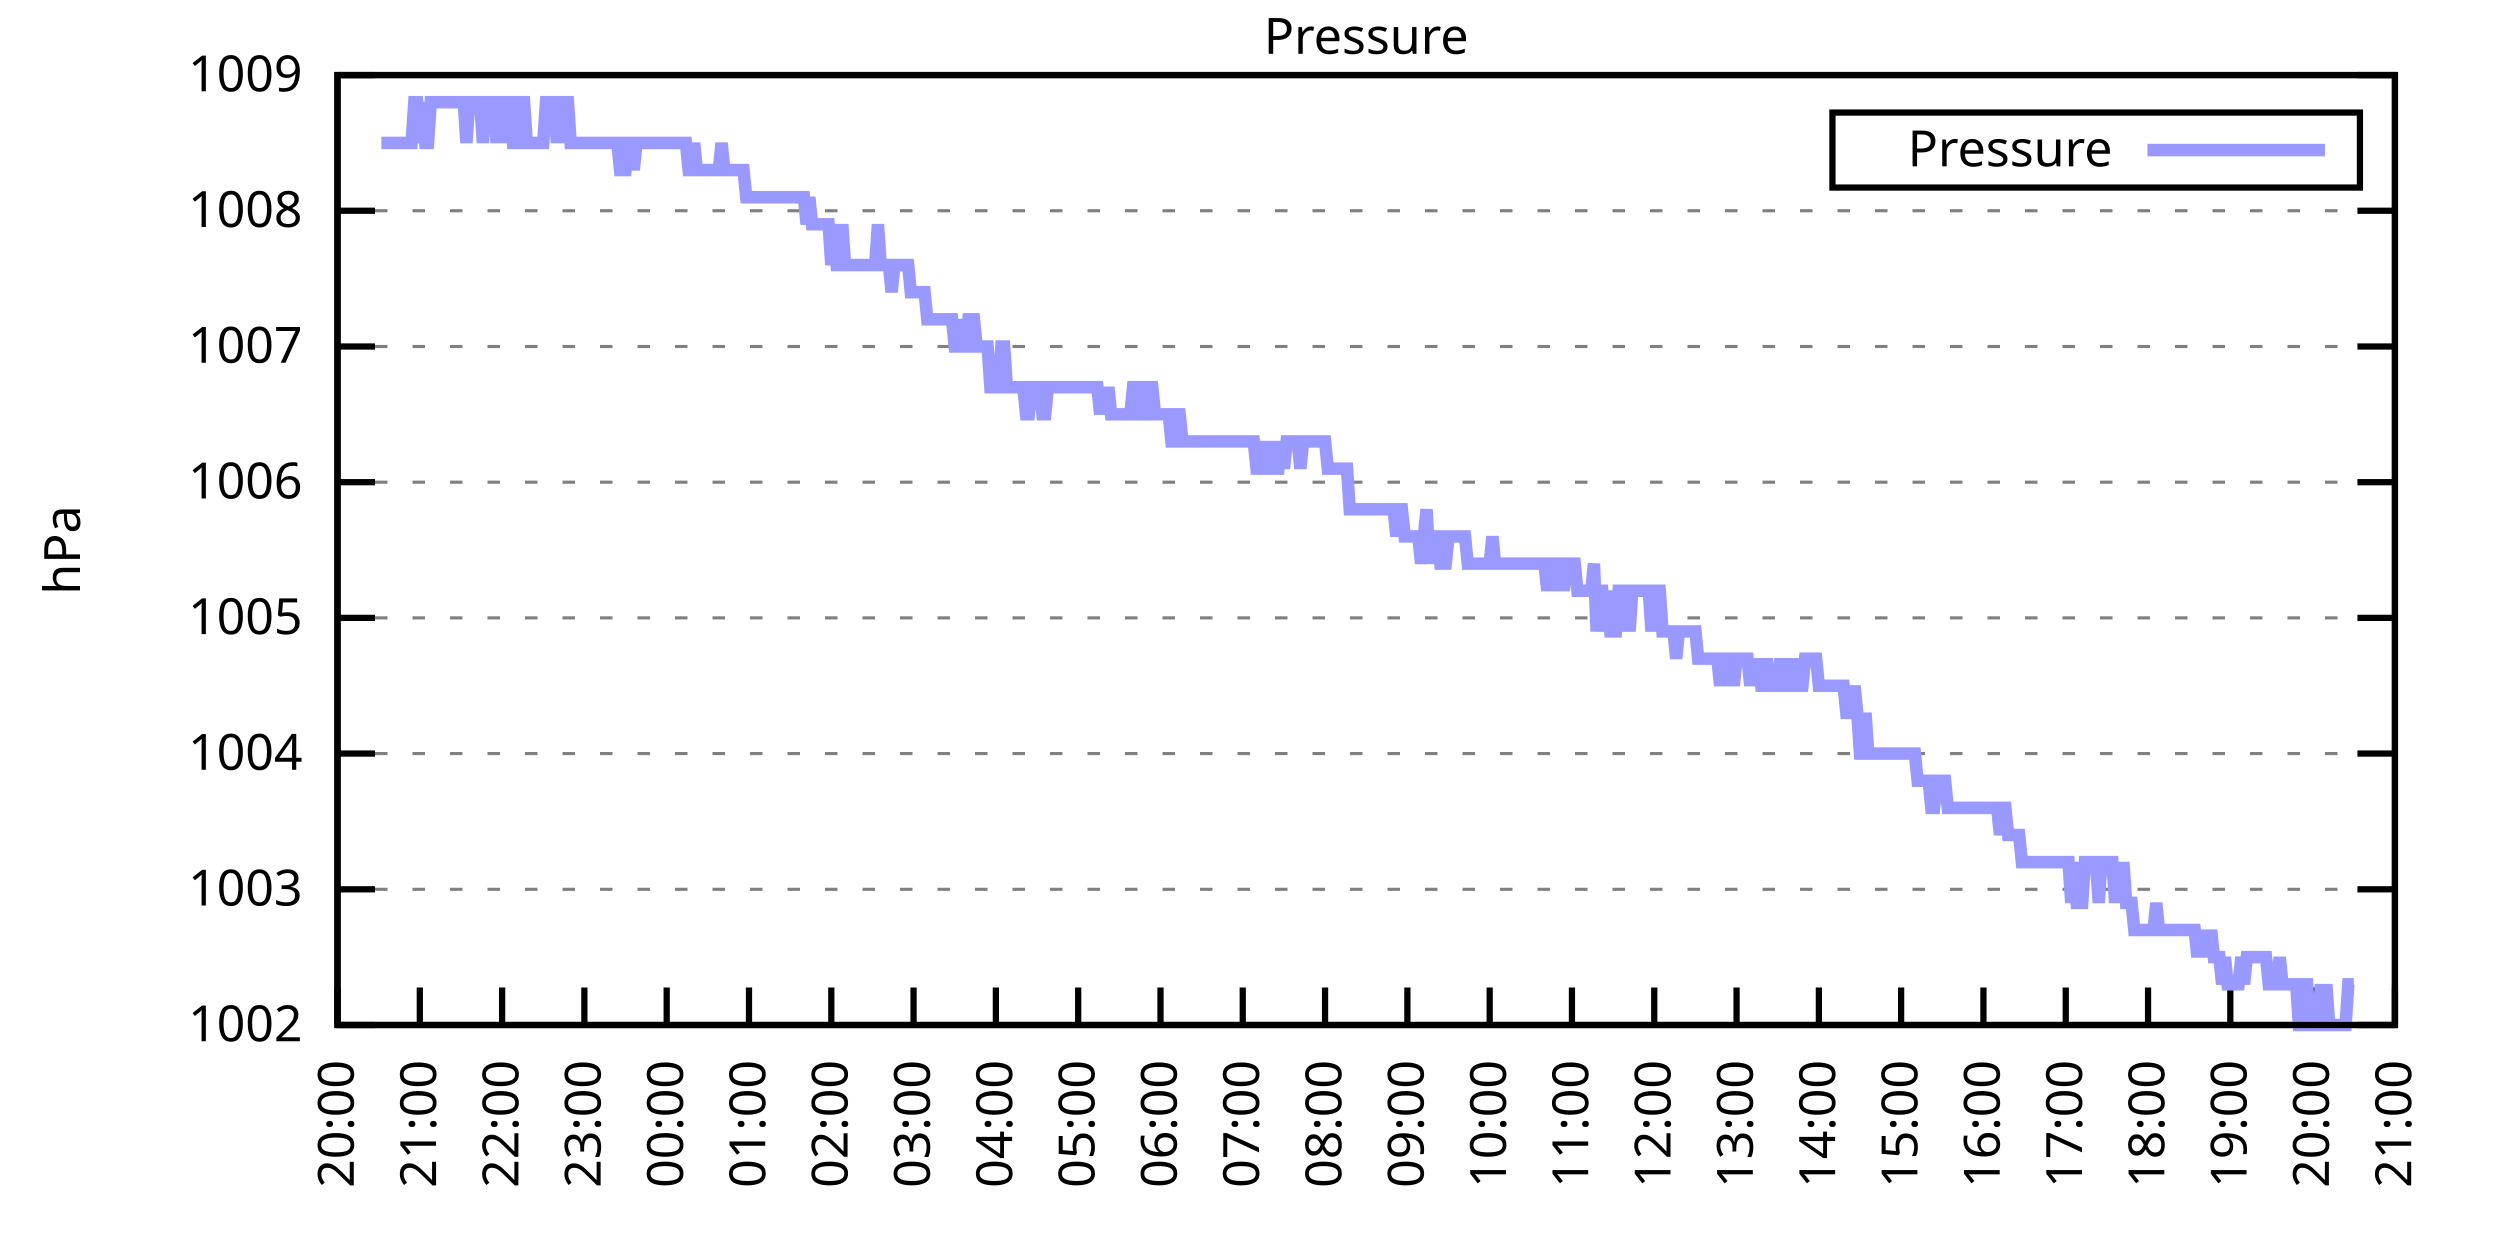
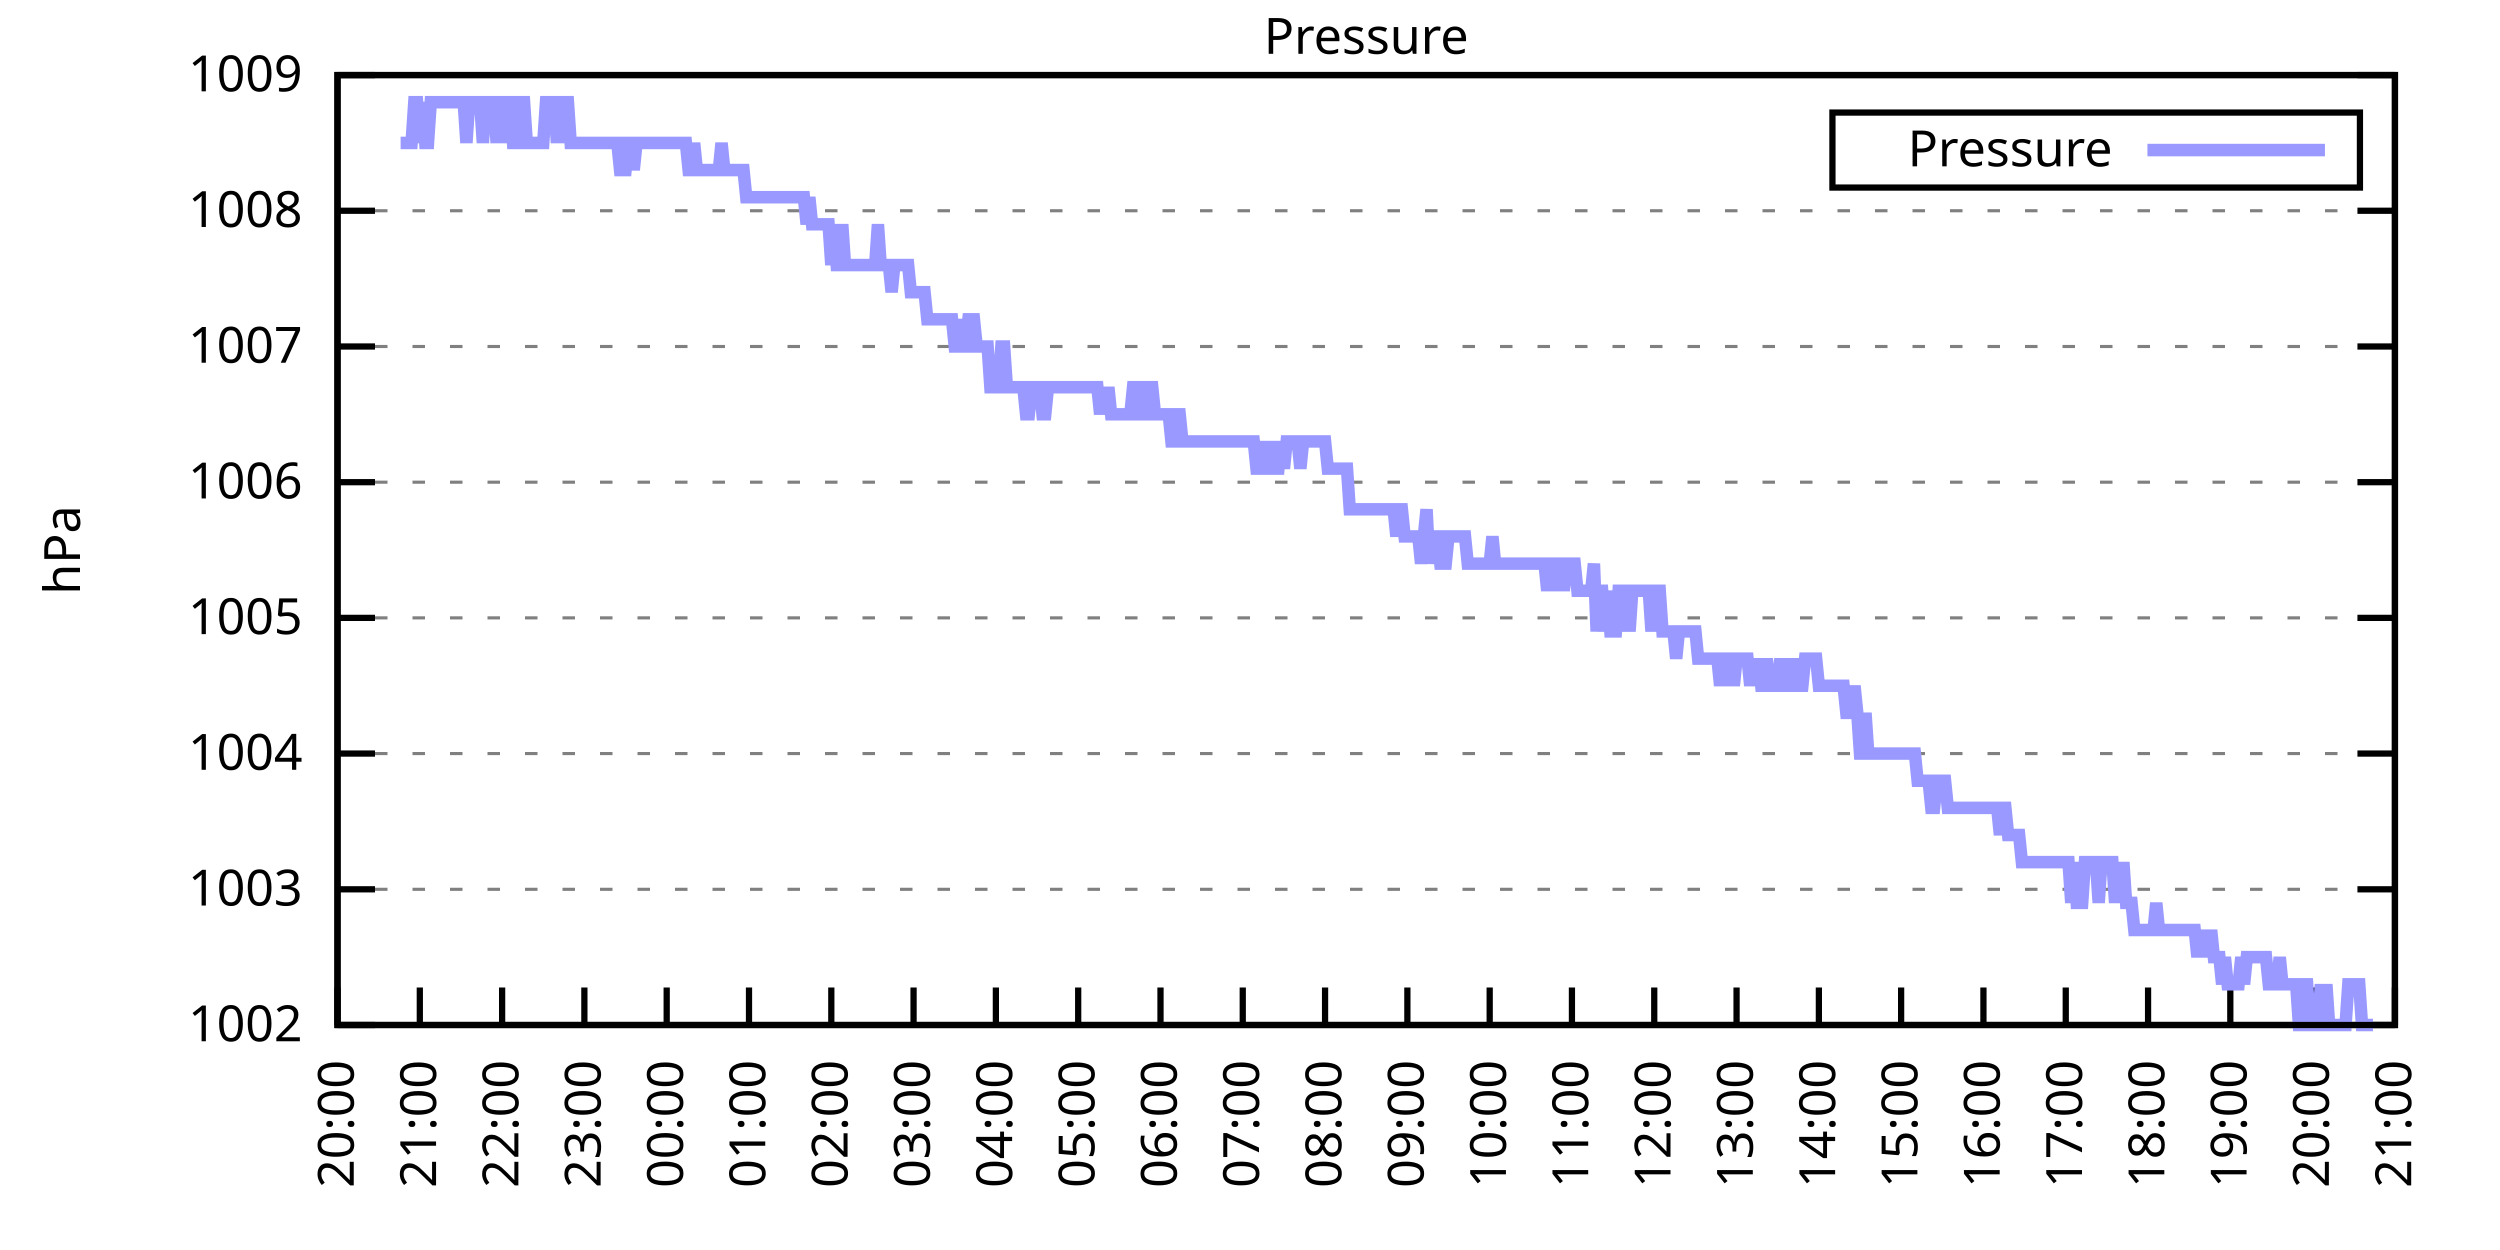
<svg xmlns="http://www.w3.org/2000/svg" xmlns:xlink="http://www.w3.org/1999/xlink" width="400" height="200" viewBox="0 0 400 200">
  <g id="gnuplot_canvas">
    <rect x="0" y="0" width="400" height="200" fill="none" />
    <defs>
      <circle id="gpDot" r="0.5" stroke-width="0.5" stroke="currentColor" />
      <path id="gpPt0" stroke-width="0.333" stroke="currentColor" d="M-1,0 h2 M0,-1 v2" />
      <path id="gpPt1" stroke-width="0.333" stroke="currentColor" d="M-1,-1 L1,1 M1,-1 L-1,1" />
      <path id="gpPt2" stroke-width="0.333" stroke="currentColor" d="M-1,0 L1,0 M0,-1 L0,1 M-1,-1 L1,1 M-1,1 L1,-1" />
      <rect id="gpPt3" stroke-width="0.333" stroke="currentColor" x="-1" y="-1" width="2" height="2" />
      <rect id="gpPt4" stroke-width="0.333" stroke="currentColor" fill="currentColor" x="-1" y="-1" width="2" height="2" />
      <circle id="gpPt5" stroke-width="0.333" stroke="currentColor" cx="0" cy="0" r="1" />
      <use xlink:href="#gpPt5" id="gpPt6" fill="currentColor" stroke="none" />
      <path id="gpPt7" stroke-width="0.333" stroke="currentColor" d="M0,-1.33 L-1.33,0.67 L1.33,0.67 z" />
      <use xlink:href="#gpPt7" id="gpPt8" fill="currentColor" stroke="none" />
      <use xlink:href="#gpPt7" id="gpPt9" stroke="currentColor" transform="rotate(180)" />
      <use xlink:href="#gpPt9" id="gpPt10" fill="currentColor" stroke="none" />
      <use xlink:href="#gpPt3" id="gpPt11" stroke="currentColor" transform="rotate(45)" />
      <use xlink:href="#gpPt11" id="gpPt12" fill="currentColor" stroke="none" />
      <path id="gpPt13" stroke-width="0.333" stroke="currentColor" d="M0,1.330 L1.265,0.411 L0.782,-1.067 L-0.782,-1.076 L-1.265,0.411 z" />
      <use xlink:href="#gpPt13" id="gpPt14" fill="currentColor" stroke="none" />
      <filter id="textbox" filterUnits="objectBoundingBox" x="0" y="0" height="1" width="1">
        <feFlood flood-color="white" flood-opacity="1" result="bgnd" />
        <feComposite in="SourceGraphic" in2="bgnd" operator="atop" />
      </filter>
      <filter id="greybox" filterUnits="objectBoundingBox" x="0" y="0" height="1" width="1">
        <feFlood flood-color="lightgrey" flood-opacity="1" result="grey" />
        <feComposite in="SourceGraphic" in2="grey" operator="atop" />
      </filter>
    </defs>
    <g fill="none" color="white" stroke="currentColor" stroke-width="1.00" stroke-linecap="butt" stroke-linejoin="miter">
</g>
    <g fill="none" color="black" stroke="currentColor" stroke-width="1.00" stroke-linecap="butt" stroke-linejoin="miter">
      <g stroke="none" shape-rendering="crispEdges">
        <polygon fill="rgb(255, 255, 255)" points="54.00,164.00 383.18,164.00 383.18,12.02 54.00,12.02 " />
      </g>
    </g>
    <g fill="none" color="black" stroke="currentColor" stroke-width="1.00" stroke-linecap="butt" stroke-linejoin="miter">
</g>
    <g fill="none" color="black" stroke="black" stroke-width="0.50" stroke-linecap="butt" stroke-linejoin="miter">
</g>
    <g fill="none" color="gray" stroke="currentColor" stroke-width="0.50" stroke-linecap="butt" stroke-linejoin="miter">
      <path stroke="gray" stroke-dasharray="2,4" class="gridline" d="M54.00,164.00 L383.19,164.00  " />
    </g>
    <g fill="none" color="gray" stroke="gray" stroke-width="1.00" stroke-linecap="butt" stroke-linejoin="miter">
</g>
    <g fill="none" color="black" stroke="currentColor" stroke-width="1.00" stroke-linecap="butt" stroke-linejoin="miter">
      <path stroke="black" d="M54.00,164.00 L60.00,164.00 M383.19,164.00 L377.19,164.00  " />
      <g transform="translate(48.40,166.60)" stroke="none" fill="black" font-family="Sans" font-size="8.00" text-anchor="end">
        <text>
          <tspan font-family="Sans"> 1002</tspan>
        </text>
      </g>
    </g>
    <g fill="none" color="black" stroke="currentColor" stroke-width="1.00" stroke-linecap="butt" stroke-linejoin="miter">
</g>
    <g fill="none" color="black" stroke="black" stroke-width="0.50" stroke-linecap="butt" stroke-linejoin="miter">
</g>
    <g fill="none" color="gray" stroke="currentColor" stroke-width="0.50" stroke-linecap="butt" stroke-linejoin="miter">
      <path stroke="gray" stroke-dasharray="2,4" class="gridline" d="M54.00,142.29 L383.19,142.29  " />
    </g>
    <g fill="none" color="gray" stroke="gray" stroke-width="1.00" stroke-linecap="butt" stroke-linejoin="miter">
</g>
    <g fill="none" color="black" stroke="currentColor" stroke-width="1.00" stroke-linecap="butt" stroke-linejoin="miter">
      <path stroke="black" d="M54.00,142.29 L60.00,142.29 M383.19,142.29 L377.19,142.29  " />
      <g transform="translate(48.40,144.89)" stroke="none" fill="black" font-family="Sans" font-size="8.00" text-anchor="end">
        <text>
          <tspan font-family="Sans"> 1003</tspan>
        </text>
      </g>
    </g>
    <g fill="none" color="black" stroke="currentColor" stroke-width="1.00" stroke-linecap="butt" stroke-linejoin="miter">
</g>
    <g fill="none" color="black" stroke="black" stroke-width="0.50" stroke-linecap="butt" stroke-linejoin="miter">
</g>
    <g fill="none" color="gray" stroke="currentColor" stroke-width="0.50" stroke-linecap="butt" stroke-linejoin="miter">
      <path stroke="gray" stroke-dasharray="2,4" class="gridline" d="M54.00,120.57 L383.19,120.57  " />
    </g>
    <g fill="none" color="gray" stroke="gray" stroke-width="1.00" stroke-linecap="butt" stroke-linejoin="miter">
</g>
    <g fill="none" color="black" stroke="currentColor" stroke-width="1.00" stroke-linecap="butt" stroke-linejoin="miter">
      <path stroke="black" d="M54.00,120.57 L60.00,120.57 M383.19,120.57 L377.19,120.57  " />
      <g transform="translate(48.40,123.17)" stroke="none" fill="black" font-family="Sans" font-size="8.00" text-anchor="end">
        <text>
          <tspan font-family="Sans"> 1004</tspan>
        </text>
      </g>
    </g>
    <g fill="none" color="black" stroke="currentColor" stroke-width="1.00" stroke-linecap="butt" stroke-linejoin="miter">
</g>
    <g fill="none" color="black" stroke="black" stroke-width="0.50" stroke-linecap="butt" stroke-linejoin="miter">
</g>
    <g fill="none" color="gray" stroke="currentColor" stroke-width="0.50" stroke-linecap="butt" stroke-linejoin="miter">
      <path stroke="gray" stroke-dasharray="2,4" class="gridline" d="M54.00,98.86 L383.19,98.86  " />
    </g>
    <g fill="none" color="gray" stroke="gray" stroke-width="1.00" stroke-linecap="butt" stroke-linejoin="miter">
</g>
    <g fill="none" color="black" stroke="currentColor" stroke-width="1.00" stroke-linecap="butt" stroke-linejoin="miter">
      <path stroke="black" d="M54.00,98.86 L60.00,98.86 M383.19,98.86 L377.19,98.86  " />
      <g transform="translate(48.40,101.46)" stroke="none" fill="black" font-family="Sans" font-size="8.00" text-anchor="end">
        <text>
          <tspan font-family="Sans"> 1005</tspan>
        </text>
      </g>
    </g>
    <g fill="none" color="black" stroke="currentColor" stroke-width="1.00" stroke-linecap="butt" stroke-linejoin="miter">
</g>
    <g fill="none" color="black" stroke="black" stroke-width="0.50" stroke-linecap="butt" stroke-linejoin="miter">
</g>
    <g fill="none" color="gray" stroke="currentColor" stroke-width="0.50" stroke-linecap="butt" stroke-linejoin="miter">
      <path stroke="gray" stroke-dasharray="2,4" class="gridline" d="M54.00,77.15 L383.19,77.15  " />
    </g>
    <g fill="none" color="gray" stroke="gray" stroke-width="1.00" stroke-linecap="butt" stroke-linejoin="miter">
</g>
    <g fill="none" color="black" stroke="currentColor" stroke-width="1.00" stroke-linecap="butt" stroke-linejoin="miter">
      <path stroke="black" d="M54.00,77.15 L60.00,77.15 M383.19,77.15 L377.19,77.15  " />
      <g transform="translate(48.40,79.75)" stroke="none" fill="black" font-family="Sans" font-size="8.00" text-anchor="end">
        <text>
          <tspan font-family="Sans"> 1006</tspan>
        </text>
      </g>
    </g>
    <g fill="none" color="black" stroke="currentColor" stroke-width="1.00" stroke-linecap="butt" stroke-linejoin="miter">
</g>
    <g fill="none" color="black" stroke="black" stroke-width="0.50" stroke-linecap="butt" stroke-linejoin="miter">
</g>
    <g fill="none" color="gray" stroke="currentColor" stroke-width="0.50" stroke-linecap="butt" stroke-linejoin="miter">
      <path stroke="gray" stroke-dasharray="2,4" class="gridline" d="M54.00,55.44 L383.19,55.44  " />
    </g>
    <g fill="none" color="gray" stroke="gray" stroke-width="1.00" stroke-linecap="butt" stroke-linejoin="miter">
</g>
    <g fill="none" color="black" stroke="currentColor" stroke-width="1.00" stroke-linecap="butt" stroke-linejoin="miter">
      <path stroke="black" d="M54.00,55.44 L60.00,55.44 M383.19,55.44 L377.19,55.44  " />
      <g transform="translate(48.40,58.04)" stroke="none" fill="black" font-family="Sans" font-size="8.00" text-anchor="end">
        <text>
          <tspan font-family="Sans"> 1007</tspan>
        </text>
      </g>
    </g>
    <g fill="none" color="black" stroke="currentColor" stroke-width="1.00" stroke-linecap="butt" stroke-linejoin="miter">
</g>
    <g fill="none" color="black" stroke="black" stroke-width="0.50" stroke-linecap="butt" stroke-linejoin="miter">
</g>
    <g fill="none" color="gray" stroke="currentColor" stroke-width="0.50" stroke-linecap="butt" stroke-linejoin="miter">
      <path stroke="gray" stroke-dasharray="2,4" class="gridline" d="M54.00,33.72 L383.19,33.72  " />
    </g>
    <g fill="none" color="gray" stroke="gray" stroke-width="1.00" stroke-linecap="butt" stroke-linejoin="miter">
</g>
    <g fill="none" color="black" stroke="currentColor" stroke-width="1.00" stroke-linecap="butt" stroke-linejoin="miter">
      <path stroke="black" d="M54.00,33.72 L60.00,33.72 M383.19,33.72 L377.19,33.72  " />
      <g transform="translate(48.40,36.32)" stroke="none" fill="black" font-family="Sans" font-size="8.00" text-anchor="end">
        <text>
          <tspan font-family="Sans"> 1008</tspan>
        </text>
      </g>
    </g>
    <g fill="none" color="black" stroke="currentColor" stroke-width="1.00" stroke-linecap="butt" stroke-linejoin="miter">
</g>
    <g fill="none" color="black" stroke="black" stroke-width="0.50" stroke-linecap="butt" stroke-linejoin="miter">
</g>
    <g fill="none" color="gray" stroke="currentColor" stroke-width="0.50" stroke-linecap="butt" stroke-linejoin="miter">
      <path stroke="gray" stroke-dasharray="2,4" class="gridline" d="M54.00,12.01 L383.19,12.01  " />
    </g>
    <g fill="none" color="gray" stroke="gray" stroke-width="1.00" stroke-linecap="butt" stroke-linejoin="miter">
</g>
    <g fill="none" color="black" stroke="currentColor" stroke-width="1.00" stroke-linecap="butt" stroke-linejoin="miter">
      <path stroke="black" d="M54.00,12.01 L60.00,12.01 M383.19,12.01 L377.19,12.01  " />
      <g transform="translate(48.40,14.61)" stroke="none" fill="black" font-family="Sans" font-size="8.00" text-anchor="end">
        <text>
          <tspan font-family="Sans"> 1009</tspan>
        </text>
      </g>
    </g>
    <g fill="none" color="black" stroke="currentColor" stroke-width="1.00" stroke-linecap="butt" stroke-linejoin="miter">
      <path stroke="black" d="M54.00,164.00 L54.00,158.00  " />
      <g transform="translate(56.60,169.60) rotate(270.00)" stroke="none" fill="black" font-family="Sans" font-size="8.00" text-anchor="end">
        <text>
          <tspan font-family="Sans">20:00</tspan>
        </text>
      </g>
    </g>
    <g fill="none" color="black" stroke="currentColor" stroke-width="1.00" stroke-linecap="butt" stroke-linejoin="miter">
      <path stroke="black" d="M67.17,164.00 L67.17,158.00  " />
      <g transform="translate(69.77,169.60) rotate(270.00)" stroke="none" fill="black" font-family="Sans" font-size="8.00" text-anchor="end">
        <text>
          <tspan font-family="Sans">21:00</tspan>
        </text>
      </g>
    </g>
    <g fill="none" color="black" stroke="currentColor" stroke-width="1.00" stroke-linecap="butt" stroke-linejoin="miter">
      <path stroke="black" d="M80.34,164.00 L80.34,158.00  " />
      <g transform="translate(82.94,169.60) rotate(270.00)" stroke="none" fill="black" font-family="Sans" font-size="8.00" text-anchor="end">
        <text>
          <tspan font-family="Sans">22:00</tspan>
        </text>
      </g>
    </g>
    <g fill="none" color="black" stroke="currentColor" stroke-width="1.00" stroke-linecap="butt" stroke-linejoin="miter">
      <path stroke="black" d="M93.50,164.00 L93.50,158.00  " />
      <g transform="translate(96.10,169.60) rotate(270.00)" stroke="none" fill="black" font-family="Sans" font-size="8.00" text-anchor="end">
        <text>
          <tspan font-family="Sans">23:00</tspan>
        </text>
      </g>
    </g>
    <g fill="none" color="black" stroke="currentColor" stroke-width="1.00" stroke-linecap="butt" stroke-linejoin="miter">
      <path stroke="black" d="M106.67,164.00 L106.67,158.00  " />
      <g transform="translate(109.27,169.60) rotate(270.00)" stroke="none" fill="black" font-family="Sans" font-size="8.00" text-anchor="end">
        <text>
          <tspan font-family="Sans">00:00</tspan>
        </text>
      </g>
    </g>
    <g fill="none" color="black" stroke="currentColor" stroke-width="1.00" stroke-linecap="butt" stroke-linejoin="miter">
      <path stroke="black" d="M119.84,164.00 L119.84,158.00  " />
      <g transform="translate(122.44,169.60) rotate(270.00)" stroke="none" fill="black" font-family="Sans" font-size="8.00" text-anchor="end">
        <text>
          <tspan font-family="Sans">01:00</tspan>
        </text>
      </g>
    </g>
    <g fill="none" color="black" stroke="currentColor" stroke-width="1.00" stroke-linecap="butt" stroke-linejoin="miter">
      <path stroke="black" d="M133.01,164.00 L133.01,158.00  " />
      <g transform="translate(135.61,169.60) rotate(270.00)" stroke="none" fill="black" font-family="Sans" font-size="8.00" text-anchor="end">
        <text>
          <tspan font-family="Sans">02:00</tspan>
        </text>
      </g>
    </g>
    <g fill="none" color="black" stroke="currentColor" stroke-width="1.00" stroke-linecap="butt" stroke-linejoin="miter">
      <path stroke="black" d="M146.17,164.00 L146.17,158.00  " />
      <g transform="translate(148.77,169.60) rotate(270.00)" stroke="none" fill="black" font-family="Sans" font-size="8.00" text-anchor="end">
        <text>
          <tspan font-family="Sans">03:00</tspan>
        </text>
      </g>
    </g>
    <g fill="none" color="black" stroke="currentColor" stroke-width="1.00" stroke-linecap="butt" stroke-linejoin="miter">
      <path stroke="black" d="M159.34,164.00 L159.34,158.00  " />
      <g transform="translate(161.94,169.60) rotate(270.00)" stroke="none" fill="black" font-family="Sans" font-size="8.00" text-anchor="end">
        <text>
          <tspan font-family="Sans">04:00</tspan>
        </text>
      </g>
    </g>
    <g fill="none" color="black" stroke="currentColor" stroke-width="1.00" stroke-linecap="butt" stroke-linejoin="miter">
      <path stroke="black" d="M172.51,164.00 L172.51,158.00  " />
      <g transform="translate(175.11,169.60) rotate(270.00)" stroke="none" fill="black" font-family="Sans" font-size="8.00" text-anchor="end">
        <text>
          <tspan font-family="Sans">05:00</tspan>
        </text>
      </g>
    </g>
    <g fill="none" color="black" stroke="currentColor" stroke-width="1.00" stroke-linecap="butt" stroke-linejoin="miter">
      <path stroke="black" d="M185.68,164.00 L185.68,158.00  " />
      <g transform="translate(188.28,169.60) rotate(270.00)" stroke="none" fill="black" font-family="Sans" font-size="8.00" text-anchor="end">
        <text>
          <tspan font-family="Sans">06:00</tspan>
        </text>
      </g>
    </g>
    <g fill="none" color="black" stroke="currentColor" stroke-width="1.00" stroke-linecap="butt" stroke-linejoin="miter">
      <path stroke="black" d="M198.84,164.00 L198.84,158.00  " />
      <g transform="translate(201.44,169.60) rotate(270.00)" stroke="none" fill="black" font-family="Sans" font-size="8.00" text-anchor="end">
        <text>
          <tspan font-family="Sans">07:00</tspan>
        </text>
      </g>
    </g>
    <g fill="none" color="black" stroke="currentColor" stroke-width="1.00" stroke-linecap="butt" stroke-linejoin="miter">
      <path stroke="black" d="M212.01,164.00 L212.01,158.00  " />
      <g transform="translate(214.61,169.60) rotate(270.00)" stroke="none" fill="black" font-family="Sans" font-size="8.00" text-anchor="end">
        <text>
          <tspan font-family="Sans">08:00</tspan>
        </text>
      </g>
    </g>
    <g fill="none" color="black" stroke="currentColor" stroke-width="1.00" stroke-linecap="butt" stroke-linejoin="miter">
      <path stroke="black" d="M225.18,164.00 L225.18,158.00  " />
      <g transform="translate(227.78,169.60) rotate(270.00)" stroke="none" fill="black" font-family="Sans" font-size="8.00" text-anchor="end">
        <text>
          <tspan font-family="Sans">09:00</tspan>
        </text>
      </g>
    </g>
    <g fill="none" color="black" stroke="currentColor" stroke-width="1.00" stroke-linecap="butt" stroke-linejoin="miter">
      <path stroke="black" d="M238.35,164.00 L238.35,158.00  " />
      <g transform="translate(240.95,169.60) rotate(270.00)" stroke="none" fill="black" font-family="Sans" font-size="8.00" text-anchor="end">
        <text>
          <tspan font-family="Sans">10:00</tspan>
        </text>
      </g>
    </g>
    <g fill="none" color="black" stroke="currentColor" stroke-width="1.00" stroke-linecap="butt" stroke-linejoin="miter">
      <path stroke="black" d="M251.51,164.00 L251.51,158.00  " />
      <g transform="translate(254.11,169.60) rotate(270.00)" stroke="none" fill="black" font-family="Sans" font-size="8.00" text-anchor="end">
        <text>
          <tspan font-family="Sans">11:00</tspan>
        </text>
      </g>
    </g>
    <g fill="none" color="black" stroke="currentColor" stroke-width="1.00" stroke-linecap="butt" stroke-linejoin="miter">
      <path stroke="black" d="M264.68,164.00 L264.68,158.00  " />
      <g transform="translate(267.28,169.60) rotate(270.00)" stroke="none" fill="black" font-family="Sans" font-size="8.00" text-anchor="end">
        <text>
          <tspan font-family="Sans">12:00</tspan>
        </text>
      </g>
    </g>
    <g fill="none" color="black" stroke="currentColor" stroke-width="1.00" stroke-linecap="butt" stroke-linejoin="miter">
      <path stroke="black" d="M277.85,164.00 L277.85,158.00  " />
      <g transform="translate(280.45,169.60) rotate(270.00)" stroke="none" fill="black" font-family="Sans" font-size="8.00" text-anchor="end">
        <text>
          <tspan font-family="Sans">13:00</tspan>
        </text>
      </g>
    </g>
    <g fill="none" color="black" stroke="currentColor" stroke-width="1.00" stroke-linecap="butt" stroke-linejoin="miter">
      <path stroke="black" d="M291.02,164.00 L291.02,158.00  " />
      <g transform="translate(293.62,169.60) rotate(270.00)" stroke="none" fill="black" font-family="Sans" font-size="8.00" text-anchor="end">
        <text>
          <tspan font-family="Sans">14:00</tspan>
        </text>
      </g>
    </g>
    <g fill="none" color="black" stroke="currentColor" stroke-width="1.00" stroke-linecap="butt" stroke-linejoin="miter">
      <path stroke="black" d="M304.18,164.00 L304.18,158.00  " />
      <g transform="translate(306.78,169.60) rotate(270.00)" stroke="none" fill="black" font-family="Sans" font-size="8.00" text-anchor="end">
        <text>
          <tspan font-family="Sans">15:00</tspan>
        </text>
      </g>
    </g>
    <g fill="none" color="black" stroke="currentColor" stroke-width="1.00" stroke-linecap="butt" stroke-linejoin="miter">
      <path stroke="black" d="M317.35,164.00 L317.35,158.00  " />
      <g transform="translate(319.95,169.60) rotate(270.00)" stroke="none" fill="black" font-family="Sans" font-size="8.00" text-anchor="end">
        <text>
          <tspan font-family="Sans">16:00</tspan>
        </text>
      </g>
    </g>
    <g fill="none" color="black" stroke="currentColor" stroke-width="1.00" stroke-linecap="butt" stroke-linejoin="miter">
      <path stroke="black" d="M330.52,164.00 L330.52,158.00  " />
      <g transform="translate(333.12,169.60) rotate(270.00)" stroke="none" fill="black" font-family="Sans" font-size="8.00" text-anchor="end">
        <text>
          <tspan font-family="Sans">17:00</tspan>
        </text>
      </g>
    </g>
    <g fill="none" color="black" stroke="currentColor" stroke-width="1.00" stroke-linecap="butt" stroke-linejoin="miter">
      <path stroke="black" d="M343.69,164.00 L343.69,158.00  " />
      <g transform="translate(346.29,169.60) rotate(270.00)" stroke="none" fill="black" font-family="Sans" font-size="8.00" text-anchor="end">
        <text>
          <tspan font-family="Sans">18:00</tspan>
        </text>
      </g>
    </g>
    <g fill="none" color="black" stroke="currentColor" stroke-width="1.00" stroke-linecap="butt" stroke-linejoin="miter">
      <path stroke="black" d="M356.85,164.00 L356.85,158.00  " />
      <g transform="translate(359.45,169.60) rotate(270.00)" stroke="none" fill="black" font-family="Sans" font-size="8.00" text-anchor="end">
        <text>
          <tspan font-family="Sans">19:00</tspan>
        </text>
      </g>
    </g>
    <g fill="none" color="black" stroke="currentColor" stroke-width="1.00" stroke-linecap="butt" stroke-linejoin="miter">
      <path stroke="black" d="M370.02,164.00 L370.02,158.00  " />
      <g transform="translate(372.62,169.60) rotate(270.00)" stroke="none" fill="black" font-family="Sans" font-size="8.00" text-anchor="end">
        <text>
          <tspan font-family="Sans">20:00</tspan>
        </text>
      </g>
    </g>
    <g fill="none" color="black" stroke="currentColor" stroke-width="1.00" stroke-linecap="butt" stroke-linejoin="miter">
      <path stroke="black" d="M383.19,164.00 L383.19,158.00  " />
      <g transform="translate(385.79,169.60) rotate(270.00)" stroke="none" fill="black" font-family="Sans" font-size="8.00" text-anchor="end">
        <text>
          <tspan font-family="Sans">21:00</tspan>
        </text>
      </g>
    </g>
    <g fill="none" color="black" stroke="currentColor" stroke-width="1.00" stroke-linecap="butt" stroke-linejoin="miter">
</g>
    <g fill="none" color="black" stroke="currentColor" stroke-width="1.00" stroke-linecap="butt" stroke-linejoin="miter">
      <path stroke="black" d="M54.00,12.01 L54.00,164.00 L383.19,164.00 L383.19,12.01 L54.00,12.01 Z  " />
    </g>
    <g fill="none" color="black" stroke="currentColor" stroke-width="1.00" stroke-linecap="butt" stroke-linejoin="miter">
</g>
    <g fill="none" color="black" stroke="currentColor" stroke-width="1.00" stroke-linecap="butt" stroke-linejoin="miter">
      <path stroke="black" d="M293.19,30.01 L293.19,18.01 L377.59,18.01 L377.59,30.01 L293.19,30.01 Z  " />
    </g>
    <g id="Pressure_plot_1">
      <g fill="none" color="white" stroke="black" stroke-width="2.00" stroke-linecap="butt" stroke-linejoin="miter">
</g>
      <g fill="none" color="black" stroke="currentColor" stroke-width="2.00" stroke-linecap="butt" stroke-linejoin="miter">
        <g transform="translate(337.99,26.61)" stroke="none" fill="black" font-family="Sans" font-size="8.00" text-anchor="end">
          <text>
            <tspan font-family="Sans">Pressure</tspan>
          </text>
        </g>
      </g>
      <g fill="none" color="black" stroke="currentColor" stroke-width="2.00" stroke-linecap="butt" stroke-linejoin="miter">
-         <path stroke="rgb(153, 153, 255)" d="M343.59,24.01 L371.99,24.01 M61.02,22.87 L61.46,22.87 L61.90,22.87 L62.34,22.87 L62.78,22.87 L63.22,22.87   L63.66,22.87 L64.10,22.87 L64.53,22.87 L64.97,22.87 L65.41,22.87 L65.85,22.87 L66.29,16.35 L66.73,16.35   L67.17,22.87 L67.61,16.35 L68.05,22.87 L68.48,22.87 L68.92,16.35 L69.36,16.35 L69.80,16.35 L70.24,16.35   L70.68,16.35 L71.12,16.35 L71.56,16.35 L72.00,16.35 L72.43,16.35 L72.87,16.35 L73.31,16.35 L73.75,16.35   L74.19,16.35 L74.63,22.87 L75.07,16.35 L75.51,16.35 L75.95,16.35 L76.38,16.35 L76.82,16.35 L77.26,22.87   L77.70,16.35 L78.14,16.35 L78.58,16.35 L79.02,16.35 L79.46,22.87 L79.90,16.35 L80.34,22.87 L80.77,16.35   L81.21,16.35 L81.65,16.35 L82.09,22.87 L82.53,22.87 L82.97,22.87 L83.41,16.35 L83.85,16.35 L84.29,22.87   L84.72,22.87 L85.16,22.87 L85.60,22.87 L86.04,22.87 L86.48,22.87 L86.92,22.87 L87.36,16.35 L87.80,16.35   L88.24,16.35 L88.67,16.35 L89.11,22.87 L89.55,16.35 L89.99,22.87 L90.43,16.35 L90.87,16.35 L91.31,22.87   L91.75,22.87 L92.19,22.87 L92.62,22.87 L93.06,22.87 L93.50,22.87 L93.94,22.87 L94.38,22.87 L94.82,22.87   L95.26,22.87 L95.70,22.87 L96.14,22.87 L96.58,22.87 L97.01,22.87 L97.45,22.87 L97.89,22.87 L98.33,22.87   L98.77,22.87 L99.21,27.21 L99.65,27.21 L100.09,27.21 L100.53,22.87 L100.96,22.87 L101.40,27.21 L101.84,22.87   L102.28,22.87 L102.72,22.87 L103.16,22.87 L103.60,22.87 L104.04,22.87 L104.48,22.87 L104.91,22.87 L105.35,22.87   L105.79,22.87 L106.23,22.87 L106.67,22.87 L107.11,22.87 L107.55,22.87 L107.99,22.87 L108.43,22.87 L108.87,22.87   L109.30,22.87 L109.74,22.87 L110.18,27.21 L110.62,27.21 L111.06,22.87 L111.50,27.21 L111.94,27.21 L112.38,27.21   L112.82,27.21 L113.25,27.21 L113.69,27.21 L114.13,27.21 L114.57,27.21 L115.01,27.21 L115.45,22.87 L115.89,27.21   L116.33,27.21 L116.77,27.21 L117.20,27.21 L117.64,27.21 L118.08,27.21 L118.52,27.21 L118.96,27.21 L119.40,31.55   L119.84,31.55 L120.28,31.55 L120.72,31.55 L121.15,31.55 L121.59,31.55 L122.03,31.55 L122.47,31.55 L122.91,31.55   L123.35,31.55 L123.79,31.55 L124.23,31.55 L124.67,31.55 L125.11,31.55 L125.54,31.55 L125.98,31.55 L126.42,31.55   L126.86,31.55 L127.30,31.55 L127.74,31.55 L128.18,31.55 L128.62,31.55 L129.06,35.89 L129.49,31.55 L129.93,35.89   L130.37,35.89 L130.81,35.89 L131.25,35.89 L131.69,35.89 L132.13,35.89 L132.57,35.89 L133.01,42.41 L133.44,35.89   L133.88,42.41 L134.32,42.41 L134.76,35.89 L135.20,42.41 L135.64,42.41 L136.08,42.41 L136.52,42.41 L136.96,42.41   L137.39,42.41 L137.83,42.41 L138.27,42.41 L138.71,42.41 L139.15,42.41 L139.59,42.41 L140.03,42.41 L140.47,35.89   L140.91,42.41 L141.35,42.41 L141.78,42.41 L142.22,42.41 L142.66,46.75 L143.10,42.41 L143.54,42.41 L143.98,42.41   L144.42,42.41 L144.86,42.41 L145.30,42.41 L145.73,46.75 L146.17,46.75 L146.61,46.75 L147.05,46.75 L147.49,46.75   L147.93,46.75 L148.37,51.09 L148.81,51.09 L149.25,51.09 L149.68,51.09 L150.12,51.09 L150.56,51.09 L151.00,51.09   L151.44,51.09 L151.88,51.09 L152.32,51.09 L152.76,55.44 L153.20,55.44 L153.63,51.09 L154.07,55.44 L154.51,55.44   L154.95,51.09 L155.39,51.09 L155.83,51.09 L156.27,55.44 L156.71,55.44 L157.15,55.44 L157.59,55.44 L158.02,55.44   L158.46,61.95 L158.90,61.95 L159.34,61.95 L159.78,61.95 L160.22,55.44 L160.66,55.44 L161.10,61.95 L161.54,61.95   L161.97,61.95 L162.41,61.95 L162.85,61.95 L163.29,61.95 L163.73,61.95 L164.17,66.29 L164.61,66.29 L165.05,61.95   L165.49,61.95 L165.92,61.95 L166.36,61.95 L166.80,66.29 L167.24,66.29 L167.68,61.95 L168.12,61.95 L168.56,61.95   L169.00,61.95 L169.44,61.95 L169.87,61.95 L170.31,61.95 L170.75,61.95 L171.19,61.95 L171.63,61.95 L172.07,61.95   L172.51,61.95 L172.95,61.95 L173.39,61.95 L173.83,61.95 L174.26,61.95 L174.70,61.95 L175.14,61.95 L175.58,61.95   L176.02,66.29 L176.46,61.95 L176.90,66.29 L177.34,61.95 L177.78,66.29 L178.21,66.29 L178.65,66.29 L179.09,66.29   L179.53,66.29 L179.97,66.29 L180.41,66.29 L180.85,66.29 L181.29,61.95 L181.73,61.95 L182.16,66.29 L182.60,66.29   L183.04,66.29 L183.48,61.95 L183.92,61.95 L184.36,61.95 L184.80,66.29 L185.24,66.29 L185.68,66.29 L186.11,66.29   L186.55,66.29 L186.99,66.29 L187.43,70.63 L187.87,70.63 L188.31,66.29 L188.75,66.29 L189.19,70.63 L189.63,70.63   L190.07,70.63 L190.50,70.63 L190.94,70.63 L191.38,70.63 L191.82,70.63 L192.26,70.63 L192.70,70.63 L193.14,70.63   L193.58,70.63 L194.02,70.63 L194.45,70.63 L194.89,70.63 L195.33,70.63 L195.77,70.63 L196.21,70.63 L196.65,70.63   L197.09,70.63 L197.53,70.63 L197.97,70.63 L198.40,70.63 L198.84,70.63 L199.28,70.63 L199.72,70.63 L200.16,70.63   L200.60,70.63 L201.04,74.98 L201.48,74.98 L201.92,70.63 L202.35,74.98 L202.79,74.98 L203.23,74.98 L203.67,70.63   L204.11,74.98 L204.55,74.98 L204.99,70.63 L205.43,74.98 L205.87,70.63 L206.31,70.63 L206.74,70.63 L207.18,70.63   L207.62,70.63 L208.06,74.98 L208.50,70.63 L208.94,70.63 L209.38,70.63 L209.82,70.63 L210.26,70.63 L210.69,70.63   L211.13,70.63 L211.57,70.63 L212.01,70.63 L212.45,74.98 L212.89,74.98 L213.33,74.98 L213.77,74.98 L214.21,74.98   L214.64,74.98 L215.08,74.98 L215.52,74.98 L215.96,81.49 L216.40,81.49 L216.84,81.49 L217.28,81.49 L217.72,81.49   L218.16,81.49 L218.60,81.49 L219.03,81.49 L219.47,81.49 L219.91,81.49 L220.35,81.49 L220.79,81.49 L221.23,81.49   L221.67,81.49 L222.11,81.49 L222.55,81.49 L222.98,81.49 L223.42,85.83 L223.86,81.49 L224.30,81.49 L224.74,85.83   L225.18,85.83 L225.62,85.83 L226.06,85.83 L226.50,85.83 L226.93,85.83 L227.37,90.18 L227.81,85.83 L228.25,81.49   L228.69,90.18 L229.13,85.83 L229.57,85.83 L230.01,85.83 L230.45,90.18 L230.88,90.18 L231.32,90.18 L231.76,85.83   L232.20,85.83 L232.64,85.83 L233.08,85.83 L233.52,85.83 L233.96,85.83 L234.40,85.83 L234.84,90.18 L235.27,90.18   L235.71,90.18 L236.15,90.18 L236.59,90.18 L237.03,90.18 L237.47,90.18 L237.91,90.18 L238.35,90.18 L238.79,85.83   L239.22,90.18 L239.66,90.18 L240.10,90.18 L240.54,90.18 L240.98,90.18 L241.42,90.18 L241.86,90.18 L242.30,90.18   L242.74,90.18 L243.17,90.18 L243.61,90.18 L244.05,90.18 L244.49,90.18 L244.93,90.18 L245.37,90.18 L245.81,90.18   L246.25,90.18 L246.69,90.18 L247.12,90.18 L247.56,94.52 L248.00,90.18 L248.44,94.52 L248.88,90.18 L249.32,90.18   L249.76,90.18 L250.20,94.52 L250.64,90.18 L251.08,90.18 L251.51,90.18 L251.95,90.18 L252.39,94.52 L252.83,94.52   L253.27,94.52 L253.71,94.52 L254.15,94.52 L254.59,94.52 L255.03,90.18 L255.46,101.03 L255.90,94.52 L256.34,94.52   L256.78,101.03 L257.22,94.52 L257.66,101.03 L258.10,101.03 L258.54,101.03 L258.98,94.52 L259.41,94.52 L259.85,101.03   L260.29,94.52 L260.73,101.03 L261.17,94.52 L261.61,94.52 L262.05,94.52 L262.49,94.52 L262.93,94.52 L263.36,94.52   L263.80,94.52 L264.24,101.03 L264.68,94.52 L265.12,94.52 L265.56,94.52 L266.00,101.03 L266.44,101.03 L266.88,101.03   L267.32,101.03 L267.75,101.03 L268.19,105.38 L268.63,101.03 L269.07,101.03 L269.51,101.03 L269.95,101.03 L270.39,101.03   L270.83,101.03 L271.27,101.03 L271.70,105.38 L272.14,105.38 L272.58,105.38 L273.02,105.38 L273.46,105.38 L273.90,105.38   L274.34,105.38 L274.78,105.38 L275.22,109.72 L275.65,105.38 L276.09,109.72 L276.53,105.38 L276.97,105.38 L277.41,109.72   L277.85,105.38 L278.29,105.38 L278.73,105.38 L279.17,105.38 L279.60,105.38 L280.04,109.72 L280.48,105.38 L280.92,109.72   L281.36,105.38 L281.80,109.72 L282.24,109.72 L282.68,105.38 L283.12,109.72 L283.56,109.72 L283.99,109.72 L284.43,109.72   L284.87,105.38 L285.31,109.72 L285.75,105.38 L286.19,109.72 L286.63,109.72 L287.07,109.72 L287.51,105.38 L287.94,109.72   L288.38,109.72 L288.82,105.38 L289.26,105.38 L289.70,105.38 L290.14,105.38 L290.58,105.38 L291.02,109.72 L291.46,109.72   L291.89,109.72 L292.33,109.72 L292.77,109.72 L293.21,109.72 L293.65,109.72 L294.09,109.72 L294.53,109.72 L294.97,109.72   L295.41,114.06 L295.84,114.06 L296.28,114.06 L296.72,109.72 L297.16,114.06 L297.60,120.57 L298.04,120.57 L298.48,114.06   L298.92,120.57 L299.36,120.57 L299.80,120.57 L300.23,120.57 L300.67,120.57 L301.11,120.57 L301.55,120.57 L301.99,120.57   L302.43,120.57 L302.87,120.57 L303.31,120.57 L303.75,120.57 L304.18,120.57 L304.62,120.57 L305.06,120.57 L305.50,120.57   L305.94,120.57 L306.38,120.57 L306.82,124.92 L307.26,124.92 L307.70,124.92 L308.13,124.92 L308.57,124.92 L309.01,129.26   L309.45,129.26 L309.89,124.92 L310.33,124.92 L310.77,124.92 L311.21,124.92 L311.65,129.26 L312.08,129.26 L312.52,129.26   L312.96,129.26 L313.40,129.26 L313.84,129.26 L314.28,129.26 L314.72,129.26 L315.16,129.26 L315.60,129.26 L316.04,129.26   L316.47,129.26 L316.91,129.26 L317.35,129.26 L317.79,129.26 L318.23,129.26 L318.67,129.26 L319.11,129.26 L319.55,129.26   L319.99,133.60 L320.42,129.26 L320.86,129.26 L321.30,133.60 L321.74,133.60 L322.18,133.60 L322.62,133.60 L323.06,133.60   L323.50,137.94 L323.94,137.94 L324.37,137.94 L324.81,137.94 L325.25,137.94 L325.69,137.94 L326.13,137.94 L326.57,137.94   L327.01,137.94 L327.45,137.94 L327.89,137.94 L328.33,137.94 L328.76,137.94 L329.20,137.94 L329.64,137.94 L330.08,137.94   L330.52,137.94 L330.96,137.94 L331.40,144.46 L331.84,137.94 L332.28,144.46 L332.71,144.46 L333.15,144.46 L333.59,137.94   L334.03,137.94 L334.47,137.94 L334.91,137.94 L335.35,137.94 L335.79,144.46 L336.23,137.94 L336.66,137.94 L337.10,137.94   L337.54,137.94 L337.98,137.94 L338.42,144.46 L338.86,137.94 L339.30,144.46 L339.74,137.94 L340.18,144.46 L340.61,144.46   L341.05,144.46 L341.49,148.80 L341.93,148.80 L342.37,148.80 L342.81,148.80 L343.25,148.80 L343.69,148.80 L344.13,148.80   L344.57,148.80 L345.00,144.46 L345.44,148.80 L345.88,148.80 L346.32,148.80 L346.76,148.80 L347.20,148.80 L347.64,148.80   L348.08,148.80 L348.52,148.80 L348.95,148.80 L349.39,148.80 L349.83,148.80 L350.27,148.80 L350.71,148.80 L351.15,148.80   L351.59,153.14 L352.03,148.80 L352.47,153.14 L352.90,148.80 L353.34,153.14 L353.78,148.80 L354.22,153.14 L354.66,153.14   L355.10,153.14 L355.54,157.49 L355.98,153.14 L356.42,157.49 L356.85,157.49 L357.29,157.49 L357.73,157.49 L358.17,157.49   L358.61,153.14 L359.05,157.49 L359.49,153.14 L359.93,153.14 L360.37,153.14 L360.81,153.14 L361.24,153.14 L361.68,153.14   L362.12,153.14 L362.56,153.14 L363.00,157.49 L363.44,157.49 L363.88,157.49 L364.32,157.49 L364.76,153.14 L365.19,157.49   L365.63,157.49 L366.07,157.49 L366.51,157.49 L366.95,157.49 L367.39,157.49 L367.83,164.00 L368.27,164.00 L368.71,157.49   L369.14,157.49 L369.58,164.00 L370.02,164.00 L370.46,164.00 L370.90,164.00 L371.34,157.49 L371.78,164.00 L372.22,157.49   L372.66,164.00 L373.09,164.00 L373.53,164.00 L373.97,164.00 L374.41,164.00 L374.85,164.00 L375.29,164.00 L375.73,157.49   L376.17,157.49 L376.61,157.49  " />
+         <path stroke="rgb(153, 153, 255)" d="M343.59,24.01 L371.99,24.01 M64.10,22.87 L64.53,22.87 L64.97,22.87 L65.41,22.87 L65.85,22.87 L66.29,16.35   L66.73,16.35 L67.17,22.87 L67.61,16.35 L68.05,22.87 L68.48,22.87 L68.92,16.35 L69.36,16.35 L69.80,16.35   L70.24,16.35 L70.68,16.35 L71.12,16.35 L71.56,16.35 L72.00,16.35 L72.43,16.35 L72.87,16.35 L73.31,16.35   L73.75,16.35 L74.19,16.35 L74.63,22.87 L75.07,16.35 L75.51,16.35 L75.95,16.35 L76.38,16.35 L76.82,16.35   L77.26,22.87 L77.70,16.35 L78.14,16.35 L78.58,16.35 L79.02,16.35 L79.46,22.87 L79.90,16.35 L80.34,22.87   L80.77,16.35 L81.21,16.35 L81.65,16.35 L82.09,22.87 L82.53,22.87 L82.97,22.87 L83.41,16.35 L83.85,16.35   L84.29,22.87 L84.72,22.87 L85.16,22.87 L85.60,22.87 L86.04,22.87 L86.48,22.87 L86.92,22.87 L87.36,16.35   L87.80,16.35 L88.24,16.35 L88.67,16.35 L89.11,22.87 L89.55,16.35 L89.99,22.87 L90.43,16.35 L90.87,16.35   L91.31,22.87 L91.75,22.87 L92.19,22.87 L92.62,22.87 L93.06,22.87 L93.50,22.87 L93.94,22.87 L94.38,22.87   L94.82,22.87 L95.26,22.87 L95.70,22.87 L96.14,22.87 L96.58,22.87 L97.01,22.87 L97.45,22.87 L97.89,22.87   L98.33,22.87 L98.77,22.87 L99.21,27.21 L99.65,27.21 L100.09,27.21 L100.53,22.87 L100.96,22.87 L101.40,27.21   L101.84,22.87 L102.28,22.87 L102.72,22.87 L103.16,22.87 L103.60,22.87 L104.04,22.87 L104.48,22.87 L104.91,22.87   L105.35,22.87 L105.79,22.87 L106.23,22.87 L106.67,22.87 L107.11,22.87 L107.55,22.87 L107.99,22.87 L108.43,22.87   L108.87,22.87 L109.30,22.87 L109.74,22.87 L110.18,27.21 L110.62,27.21 L111.06,22.87 L111.50,27.21 L111.94,27.21   L112.38,27.21 L112.82,27.21 L113.25,27.21 L113.69,27.21 L114.13,27.21 L114.57,27.21 L115.01,27.21 L115.45,22.87   L115.89,27.21 L116.33,27.21 L116.77,27.21 L117.20,27.21 L117.64,27.21 L118.08,27.21 L118.52,27.21 L118.96,27.21   L119.40,31.55 L119.84,31.55 L120.28,31.55 L120.72,31.55 L121.15,31.55 L121.59,31.55 L122.03,31.55 L122.47,31.55   L122.91,31.55 L123.35,31.55 L123.79,31.55 L124.23,31.55 L124.67,31.55 L125.11,31.55 L125.54,31.55 L125.98,31.55   L126.42,31.55 L126.86,31.55 L127.30,31.55 L127.74,31.55 L128.18,31.55 L128.62,31.55 L129.06,35.89 L129.49,31.55   L129.93,35.89 L130.37,35.89 L130.81,35.89 L131.25,35.89 L131.69,35.89 L132.13,35.89 L132.57,35.89 L133.01,42.41   L133.44,35.89 L133.88,42.41 L134.32,42.41 L134.76,35.89 L135.20,42.41 L135.64,42.41 L136.08,42.41 L136.52,42.41   L136.96,42.41 L137.39,42.41 L137.83,42.41 L138.27,42.41 L138.71,42.41 L139.15,42.41 L139.59,42.41 L140.03,42.41   L140.47,35.89 L140.91,42.41 L141.35,42.41 L141.78,42.41 L142.22,42.41 L142.66,46.75 L143.10,42.41 L143.54,42.41   L143.98,42.41 L144.42,42.41 L144.86,42.41 L145.30,42.41 L145.73,46.75 L146.17,46.75 L146.61,46.75 L147.05,46.75   L147.49,46.75 L147.93,46.75 L148.37,51.09 L148.81,51.09 L149.25,51.09 L149.68,51.09 L150.12,51.09 L150.56,51.09   L151.00,51.09 L151.44,51.09 L151.88,51.09 L152.32,51.09 L152.76,55.44 L153.20,55.44 L153.63,51.09 L154.07,55.44   L154.51,55.44 L154.95,51.09 L155.39,51.09 L155.83,51.09 L156.27,55.44 L156.71,55.44 L157.15,55.44 L157.59,55.44   L158.02,55.44 L158.46,61.95 L158.90,61.95 L159.34,61.95 L159.78,61.95 L160.22,55.44 L160.66,55.44 L161.10,61.95   L161.54,61.95 L161.97,61.95 L162.41,61.95 L162.85,61.95 L163.29,61.95 L163.73,61.95 L164.17,66.29 L164.61,66.29   L165.05,61.95 L165.49,61.95 L165.92,61.95 L166.36,61.95 L166.80,66.29 L167.24,66.29 L167.68,61.95 L168.12,61.95   L168.56,61.95 L169.00,61.95 L169.44,61.95 L169.87,61.95 L170.31,61.95 L170.75,61.95 L171.19,61.95 L171.63,61.95   L172.07,61.95 L172.51,61.95 L172.95,61.95 L173.39,61.95 L173.83,61.95 L174.26,61.95 L174.70,61.95 L175.14,61.95   L175.58,61.95 L176.02,66.29 L176.46,61.95 L176.90,66.29 L177.34,61.95 L177.78,66.29 L178.21,66.29 L178.65,66.29   L179.09,66.29 L179.53,66.29 L179.97,66.29 L180.41,66.29 L180.85,66.29 L181.29,61.95 L181.73,61.95 L182.16,66.29   L182.60,66.29 L183.04,66.29 L183.48,61.95 L183.92,61.95 L184.36,61.95 L184.80,66.29 L185.24,66.29 L185.68,66.29   L186.11,66.29 L186.55,66.29 L186.99,66.29 L187.43,70.63 L187.87,70.63 L188.31,66.29 L188.75,66.29 L189.19,70.63   L189.63,70.63 L190.07,70.63 L190.50,70.63 L190.94,70.63 L191.38,70.63 L191.82,70.63 L192.26,70.63 L192.70,70.63   L193.14,70.63 L193.58,70.63 L194.02,70.63 L194.45,70.63 L194.89,70.63 L195.33,70.63 L195.77,70.63 L196.21,70.63   L196.65,70.63 L197.09,70.63 L197.53,70.63 L197.97,70.63 L198.40,70.63 L198.84,70.63 L199.28,70.63 L199.72,70.63   L200.16,70.63 L200.60,70.63 L201.04,74.98 L201.48,74.98 L201.92,70.63 L202.35,74.98 L202.79,74.98 L203.23,74.98   L203.67,70.63 L204.11,74.98 L204.55,74.98 L204.99,70.63 L205.43,74.98 L205.87,70.63 L206.31,70.63 L206.74,70.63   L207.18,70.63 L207.62,70.63 L208.06,74.98 L208.50,70.63 L208.94,70.63 L209.38,70.63 L209.82,70.63 L210.26,70.63   L210.69,70.63 L211.13,70.63 L211.57,70.63 L212.01,70.63 L212.45,74.98 L212.89,74.98 L213.33,74.98 L213.77,74.98   L214.21,74.98 L214.64,74.98 L215.08,74.98 L215.52,74.98 L215.96,81.49 L216.40,81.49 L216.84,81.49 L217.28,81.49   L217.72,81.49 L218.16,81.49 L218.60,81.49 L219.03,81.49 L219.47,81.49 L219.91,81.49 L220.35,81.49 L220.79,81.49   L221.23,81.49 L221.67,81.49 L222.11,81.49 L222.55,81.49 L222.98,81.49 L223.42,85.83 L223.86,81.49 L224.30,81.49   L224.74,85.83 L225.18,85.83 L225.62,85.83 L226.06,85.83 L226.50,85.83 L226.93,85.83 L227.37,90.18 L227.81,85.83   L228.25,81.49 L228.69,90.18 L229.13,85.83 L229.57,85.83 L230.01,85.83 L230.45,90.18 L230.88,90.18 L231.32,90.18   L231.76,85.83 L232.20,85.83 L232.64,85.83 L233.08,85.83 L233.52,85.83 L233.96,85.83 L234.40,85.83 L234.84,90.18   L235.27,90.18 L235.71,90.18 L236.15,90.18 L236.59,90.18 L237.03,90.18 L237.47,90.18 L237.91,90.18 L238.35,90.18   L238.79,85.83 L239.22,90.18 L239.66,90.18 L240.10,90.18 L240.54,90.18 L240.98,90.18 L241.42,90.18 L241.86,90.18   L242.30,90.18 L242.74,90.18 L243.17,90.18 L243.61,90.18 L244.05,90.18 L244.49,90.18 L244.93,90.18 L245.37,90.18   L245.81,90.18 L246.25,90.18 L246.69,90.18 L247.12,90.18 L247.56,94.52 L248.00,90.18 L248.44,94.52 L248.88,90.18   L249.32,90.18 L249.76,90.18 L250.20,94.52 L250.64,90.18 L251.08,90.18 L251.51,90.18 L251.95,90.18 L252.39,94.52   L252.83,94.52 L253.27,94.52 L253.71,94.52 L254.15,94.52 L254.59,94.52 L255.03,90.18 L255.46,101.03 L255.90,94.52   L256.34,94.52 L256.78,101.03 L257.22,94.52 L257.66,101.03 L258.10,101.03 L258.54,101.03 L258.98,94.52 L259.41,94.52   L259.85,101.03 L260.29,94.52 L260.73,101.03 L261.17,94.52 L261.61,94.52 L262.05,94.52 L262.49,94.52 L262.93,94.52   L263.36,94.52 L263.80,94.52 L264.24,101.03 L264.68,94.52 L265.12,94.52 L265.56,94.52 L266.00,101.03 L266.44,101.03   L266.88,101.03 L267.32,101.03 L267.75,101.03 L268.19,105.38 L268.63,101.03 L269.07,101.03 L269.51,101.03 L269.95,101.03   L270.39,101.03 L270.83,101.03 L271.27,101.03 L271.70,105.38 L272.14,105.38 L272.58,105.38 L273.02,105.38 L273.46,105.38   L273.90,105.38 L274.34,105.38 L274.78,105.38 L275.22,109.72 L275.65,105.38 L276.09,109.72 L276.53,105.38 L276.97,105.38   L277.41,109.72 L277.85,105.38 L278.29,105.38 L278.73,105.38 L279.17,105.38 L279.60,105.38 L280.04,109.72 L280.48,105.38   L280.92,109.72 L281.36,105.38 L281.80,109.72 L282.24,109.72 L282.68,105.38 L283.12,109.72 L283.56,109.72 L283.99,109.72   L284.43,109.72 L284.87,105.38 L285.31,109.72 L285.75,105.38 L286.19,109.72 L286.63,109.72 L287.07,109.72 L287.51,105.38   L287.94,109.72 L288.38,109.72 L288.82,105.38 L289.26,105.38 L289.70,105.38 L290.14,105.38 L290.58,105.38 L291.02,109.72   L291.46,109.72 L291.89,109.72 L292.33,109.72 L292.77,109.72 L293.21,109.72 L293.65,109.72 L294.09,109.72 L294.53,109.72   L294.97,109.72 L295.41,114.06 L295.84,114.06 L296.28,114.06 L296.72,109.72 L297.16,114.06 L297.60,120.57 L298.04,120.57   L298.48,114.06 L298.92,120.57 L299.36,120.57 L299.80,120.57 L300.23,120.57 L300.67,120.57 L301.11,120.57 L301.55,120.57   L301.99,120.57 L302.43,120.57 L302.87,120.57 L303.31,120.57 L303.75,120.57 L304.18,120.57 L304.62,120.57 L305.06,120.57   L305.50,120.57 L305.94,120.57 L306.38,120.57 L306.82,124.92 L307.26,124.92 L307.70,124.92 L308.13,124.92 L308.57,124.92   L309.01,129.26 L309.45,129.26 L309.89,124.92 L310.33,124.92 L310.77,124.92 L311.21,124.92 L311.65,129.26 L312.08,129.26   L312.52,129.26 L312.96,129.26 L313.40,129.26 L313.84,129.26 L314.28,129.26 L314.72,129.26 L315.16,129.26 L315.60,129.26   L316.04,129.26 L316.47,129.26 L316.91,129.26 L317.35,129.26 L317.79,129.26 L318.23,129.26 L318.67,129.26 L319.11,129.26   L319.55,129.26 L319.99,133.60 L320.42,129.26 L320.86,129.26 L321.30,133.60 L321.74,133.60 L322.18,133.60 L322.62,133.60   L323.06,133.60 L323.50,137.94 L323.94,137.94 L324.37,137.94 L324.81,137.94 L325.25,137.94 L325.69,137.94 L326.13,137.94   L326.57,137.94 L327.01,137.94 L327.45,137.94 L327.89,137.94 L328.33,137.94 L328.76,137.94 L329.20,137.94 L329.64,137.94   L330.08,137.94 L330.52,137.94 L330.96,137.94 L331.40,144.46 L331.84,137.94 L332.28,144.46 L332.71,144.46 L333.15,144.46   L333.59,137.94 L334.03,137.94 L334.47,137.94 L334.91,137.94 L335.35,137.94 L335.79,144.46 L336.23,137.94 L336.66,137.94   L337.10,137.94 L337.54,137.94 L337.98,137.94 L338.42,144.46 L338.86,137.94 L339.30,144.46 L339.74,137.94 L340.18,144.46   L340.61,144.46 L341.05,144.46 L341.49,148.80 L341.93,148.80 L342.37,148.80 L342.81,148.80 L343.25,148.80 L343.69,148.80   L344.13,148.80 L344.57,148.80 L345.00,144.46 L345.44,148.80 L345.88,148.80 L346.32,148.80 L346.76,148.80 L347.20,148.80   L347.64,148.80 L348.08,148.80 L348.52,148.80 L348.95,148.80 L349.39,148.80 L349.83,148.80 L350.27,148.80 L350.71,148.80   L351.15,148.80 L351.59,153.14 L352.03,148.80 L352.47,153.14 L352.90,148.80 L353.34,153.14 L353.78,148.80 L354.22,153.14   L354.66,153.14 L355.10,153.14 L355.54,157.49 L355.98,153.14 L356.42,157.49 L356.85,157.49 L357.29,157.49 L357.73,157.49   L358.17,157.49 L358.61,153.14 L359.05,157.49 L359.49,153.14 L359.93,153.14 L360.37,153.14 L360.81,153.14 L361.24,153.14   L361.68,153.14 L362.12,153.14 L362.56,153.14 L363.00,157.49 L363.44,157.49 L363.88,157.49 L364.32,157.49 L364.76,153.14   L365.19,157.49 L365.63,157.49 L366.07,157.49 L366.51,157.49 L366.95,157.49 L367.39,157.49 L367.83,164.00 L368.27,164.00   L368.71,157.49 L369.14,157.49 L369.58,164.00 L370.02,164.00 L370.46,164.00 L370.90,164.00 L371.34,157.49 L371.78,164.00   L372.22,157.49 L372.66,164.00 L373.09,164.00 L373.53,164.00 L373.97,164.00 L374.41,164.00 L374.85,164.00 L375.29,164.00   L375.73,157.49 L376.17,157.49 L376.61,157.49 L377.05,157.49 L377.48,157.49 L377.92,164.00 L378.36,164.00 L378.80,164.00   L379.24,164.00 L379.68,164.00  " />
      </g>
    </g>
    <g fill="none" color="black" stroke="currentColor" stroke-width="2.00" stroke-linecap="butt" stroke-linejoin="miter">
</g>
    <g fill="none" color="black" stroke="black" stroke-width="1.00" stroke-linecap="butt" stroke-linejoin="miter">
</g>
    <g fill="none" color="black" stroke="currentColor" stroke-width="1.00" stroke-linecap="butt" stroke-linejoin="miter">
      <path stroke="black" d="M54.00,12.01 L54.00,164.00 L383.19,164.00 L383.19,12.01 L54.00,12.01 Z  " />
      <g transform="translate(12.80,88.01) rotate(270.00)" stroke="none" fill="black" font-family="Sans" font-size="8.00" text-anchor="middle">
        <text>
          <tspan font-family="Sans">hPa</tspan>
        </text>
      </g>
    </g>
    <g fill="none" color="black" stroke="currentColor" stroke-width="1.00" stroke-linecap="butt" stroke-linejoin="miter">
</g>
    <g fill="none" color="black" stroke="currentColor" stroke-width="1.00" stroke-linecap="butt" stroke-linejoin="miter">
      <g transform="translate(218.59,8.61)" stroke="none" fill="black" font-family="Sans" font-size="8.00" text-anchor="middle">
        <text>
          <tspan font-family="Sans">Pressure</tspan>
        </text>
      </g>
    </g>
    <g fill="none" color="black" stroke="currentColor" stroke-width="1.00" stroke-linecap="butt" stroke-linejoin="miter">
</g>
  </g>
</svg>
